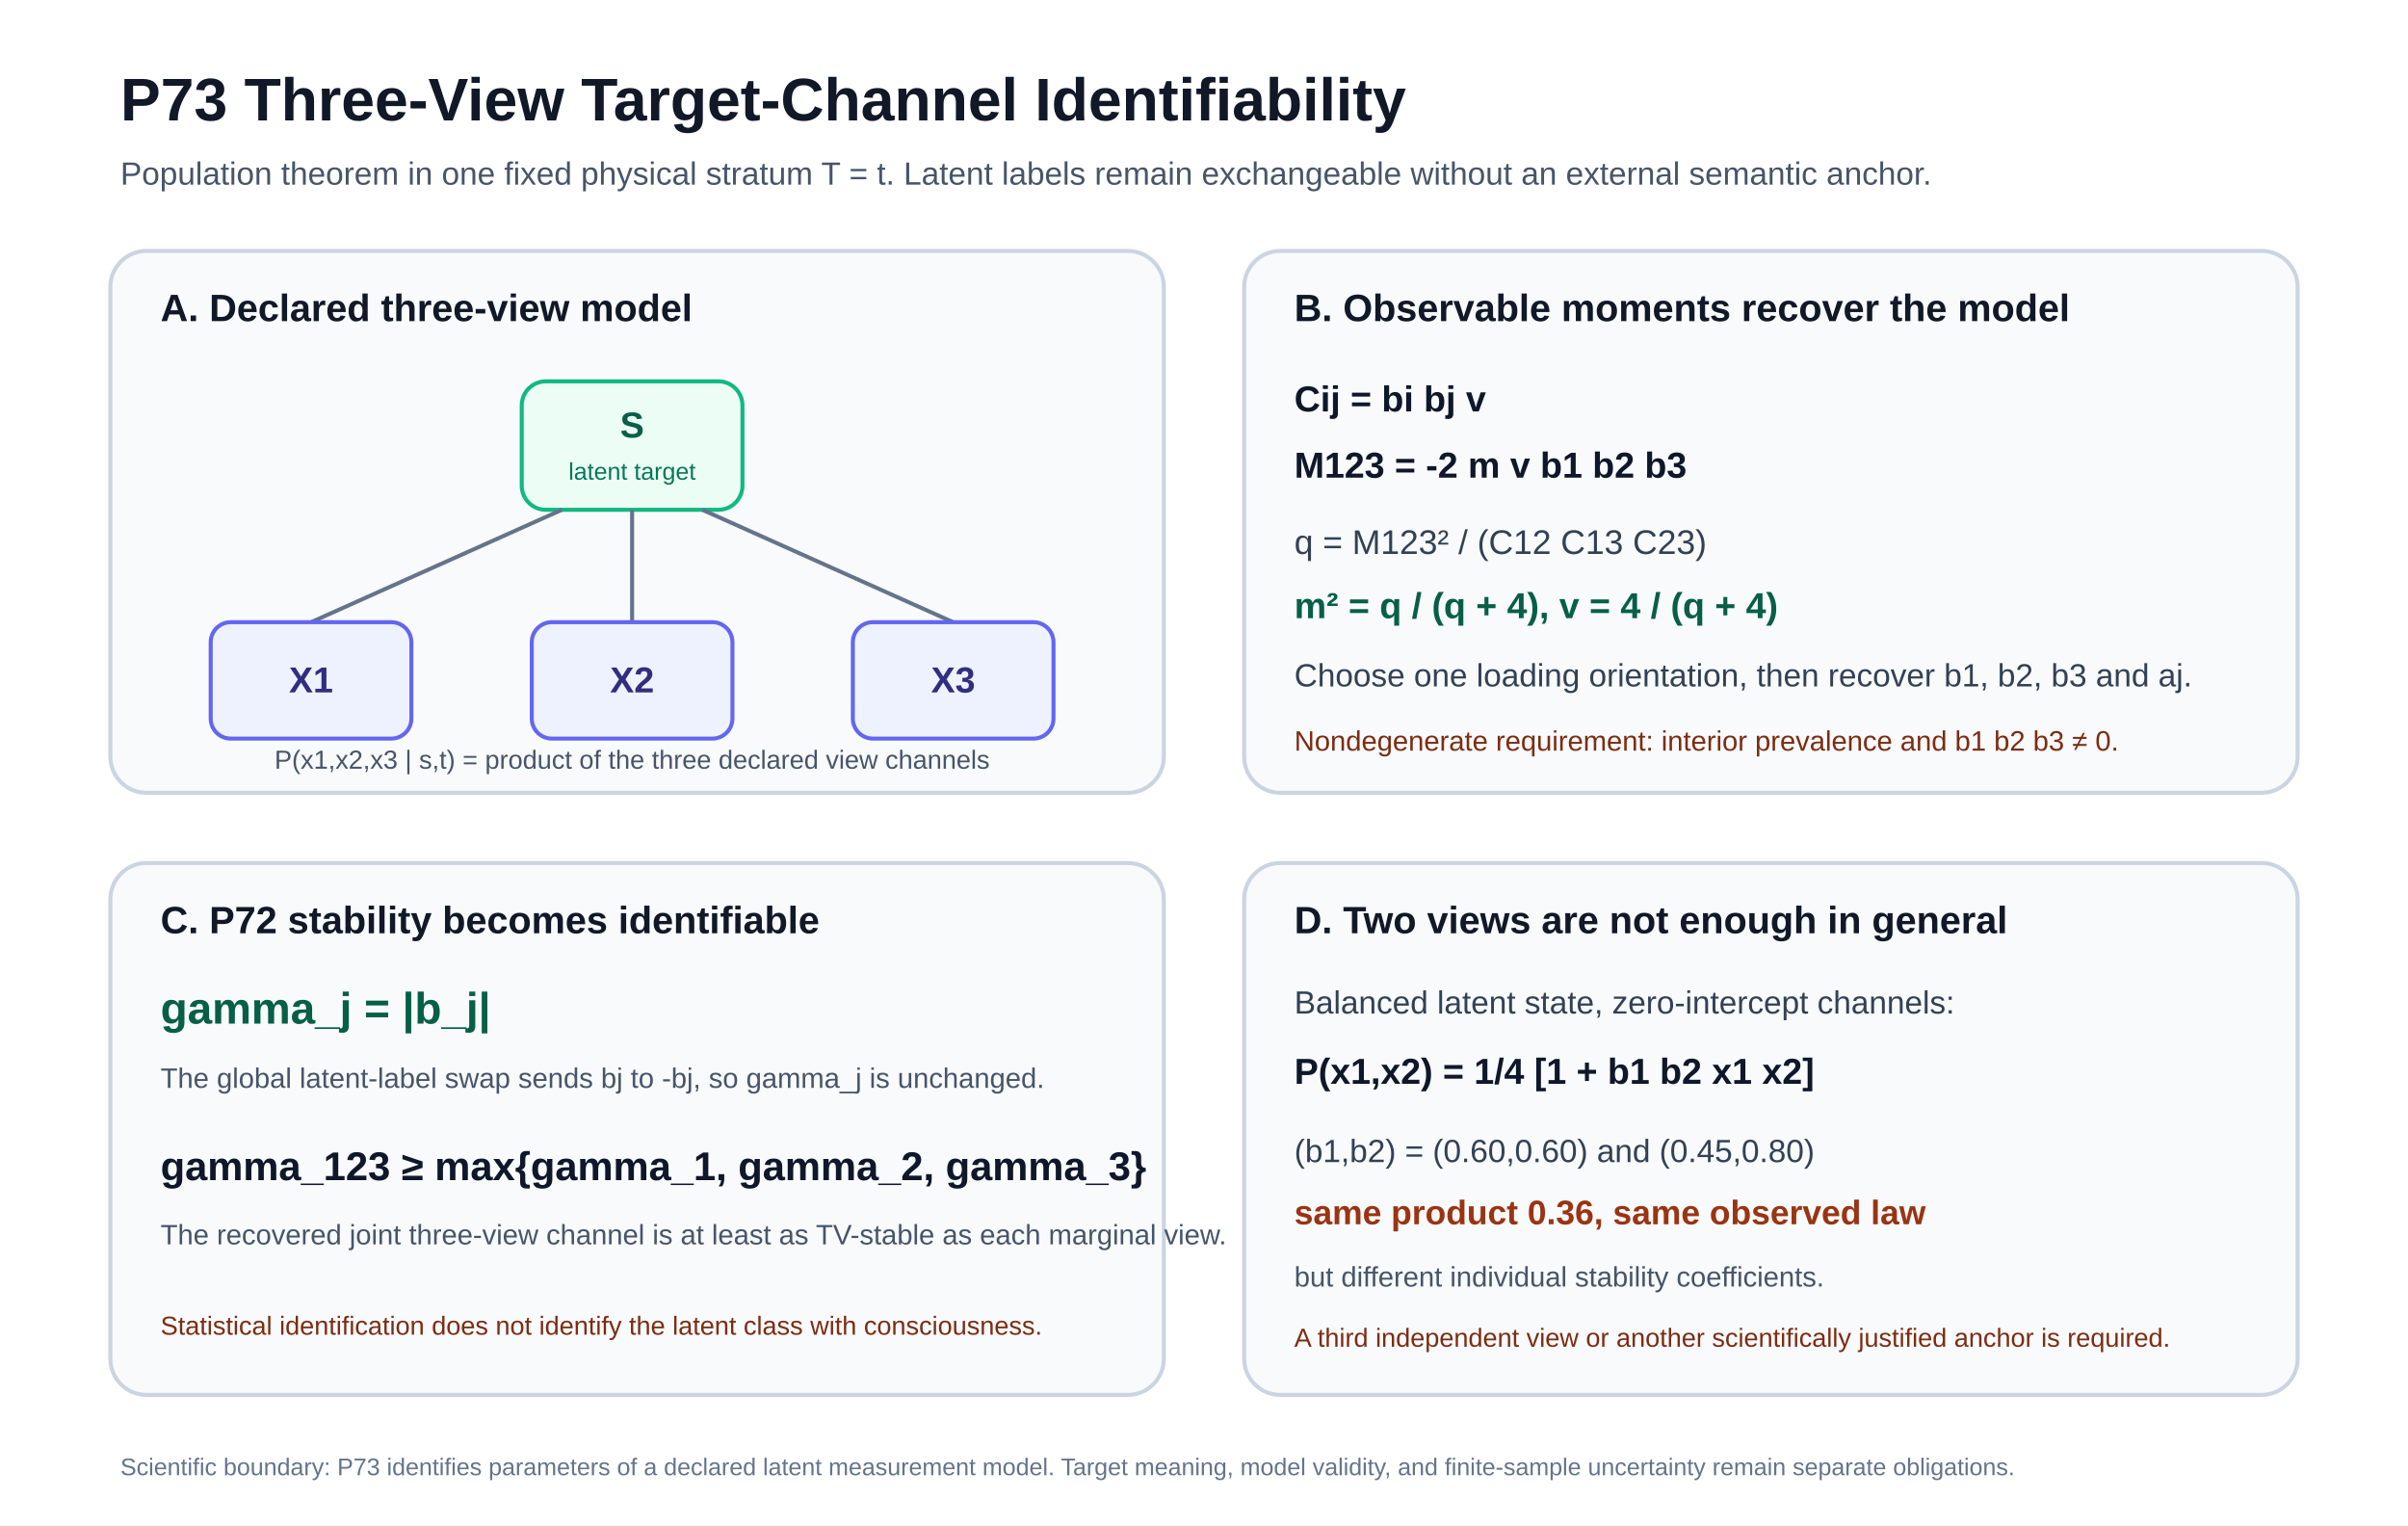
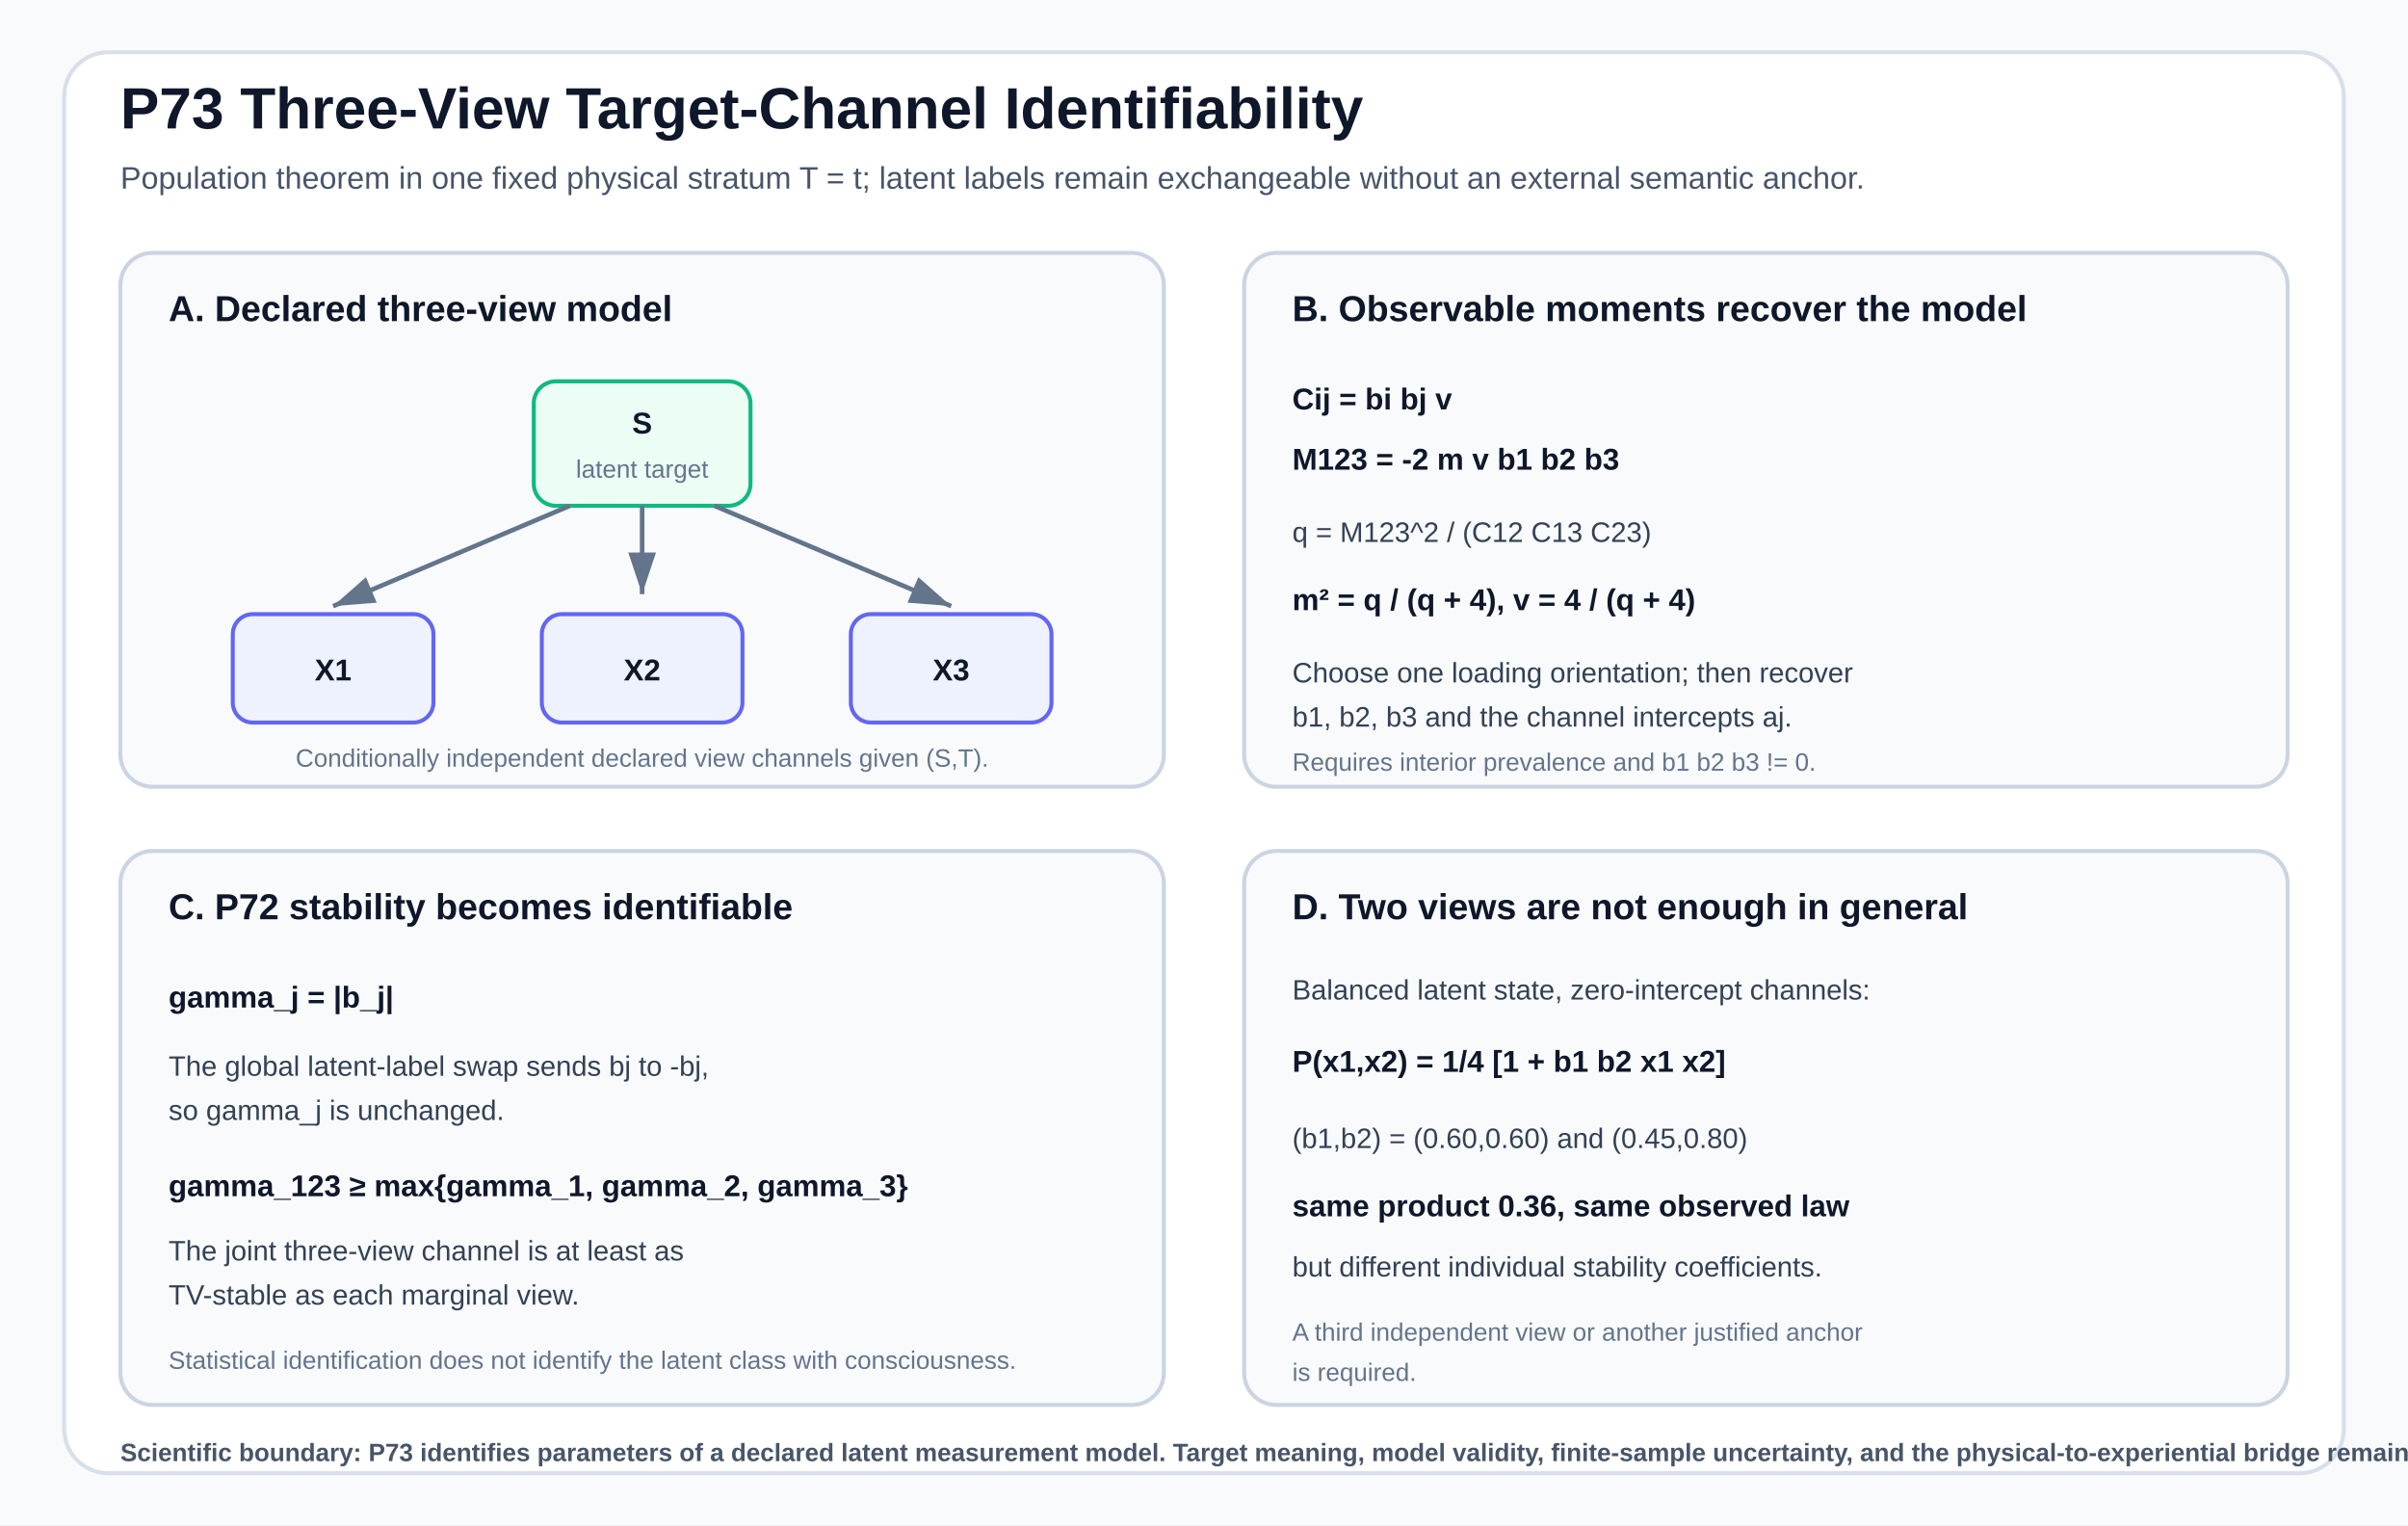
<svg xmlns="http://www.w3.org/2000/svg" width="1200" height="760" viewBox="0 0 1200 760" role="img" aria-labelledby="title desc">
-   <rect x="0" y="0" width="1200" height="760" fill="#ffffff" />
-   <text x="60" y="60" font-family="Arial, Helvetica, sans-serif" font-size="30" font-weight="700" fill="#111827">P73 Three-View Target-Channel Identifiability</text>
-   <text x="60" y="92" font-family="Arial, Helvetica, sans-serif" font-size="16" fill="#475569">Population theorem in one fixed physical stratum T = t. Latent labels remain exchangeable without an external semantic anchor.</text>
-   <rect x="55" y="125" width="525" height="270" rx="18" fill="#f8fafc" stroke="#cbd5e1" stroke-width="2" />
-   <text x="80" y="160" font-family="Arial, Helvetica, sans-serif" font-size="19" font-weight="700" fill="#111827">A. Declared three-view model</text>
-   <rect x="260" y="190" width="110" height="64" rx="12" fill="#ecfdf5" stroke="#10b981" stroke-width="2" />
-   <text x="315" y="218" text-anchor="middle" font-family="Arial, Helvetica, sans-serif" font-size="18" font-weight="700" fill="#065f46">S</text>
-   <text x="315" y="239" text-anchor="middle" font-family="Arial, Helvetica, sans-serif" font-size="12" fill="#047857">latent target</text>
-   <line x1="280" y1="254" x2="155" y2="310" stroke="#64748b" stroke-width="2" />
-   <line x1="315" y1="254" x2="315" y2="310" stroke="#64748b" stroke-width="2" />
-   <line x1="350" y1="254" x2="475" y2="310" stroke="#64748b" stroke-width="2" />
-   <rect x="105" y="310" width="100" height="58" rx="10" fill="#eef2ff" stroke="#6366f1" stroke-width="2" />
-   <rect x="265" y="310" width="100" height="58" rx="10" fill="#eef2ff" stroke="#6366f1" stroke-width="2" />
-   <rect x="425" y="310" width="100" height="58" rx="10" fill="#eef2ff" stroke="#6366f1" stroke-width="2" />
-   <text x="155" y="345" text-anchor="middle" font-family="Arial, Helvetica, sans-serif" font-size="18" font-weight="700" fill="#312e81">X1</text>
-   <text x="315" y="345" text-anchor="middle" font-family="Arial, Helvetica, sans-serif" font-size="18" font-weight="700" fill="#312e81">X2</text>
-   <text x="475" y="345" text-anchor="middle" font-family="Arial, Helvetica, sans-serif" font-size="18" font-weight="700" fill="#312e81">X3</text>
-   <text x="315" y="383" text-anchor="middle" font-family="Arial, Helvetica, sans-serif" font-size="13" fill="#475569">P(x1,x2,x3 | s,t) = product of the three declared view channels</text>
-   <rect x="620" y="125" width="525" height="270" rx="18" fill="#f8fafc" stroke="#cbd5e1" stroke-width="2" />
-   <text x="645" y="160" font-family="Arial, Helvetica, sans-serif" font-size="19" font-weight="700" fill="#111827">B. Observable moments recover the model</text>
-   <text x="645" y="205" font-family="Arial, Helvetica, sans-serif" font-size="18" font-weight="700" fill="#0f172a">Cij = bi bj v</text>
-   <text x="645" y="238" font-family="Arial, Helvetica, sans-serif" font-size="18" font-weight="700" fill="#0f172a">M123 = -2 m v b1 b2 b3</text>
-   <text x="645" y="276" font-family="Arial, Helvetica, sans-serif" font-size="17" fill="#334155">q = M123² / (C12 C13 C23)</text>
-   <text x="645" y="308" font-family="Arial, Helvetica, sans-serif" font-size="18" font-weight="700" fill="#065f46">m² = q / (q + 4),   v = 4 / (q + 4)</text>
-   <text x="645" y="342" font-family="Arial, Helvetica, sans-serif" font-size="16" fill="#334155">Choose one loading orientation, then recover b1, b2, b3 and aj.</text>
-   <text x="645" y="374" font-family="Arial, Helvetica, sans-serif" font-size="14" fill="#7c2d12">Nondegenerate requirement: interior prevalence and b1 b2 b3 ≠ 0.</text>
-   <rect x="55" y="430" width="525" height="265" rx="18" fill="#f8fafc" stroke="#cbd5e1" stroke-width="2" />
-   <text x="80" y="465" font-family="Arial, Helvetica, sans-serif" font-size="19" font-weight="700" fill="#111827">C. P72 stability becomes identifiable</text>
-   <text x="80" y="510" font-family="Arial, Helvetica, sans-serif" font-size="22" font-weight="700" fill="#065f46">gamma_j = |b_j|</text>
-   <text x="80" y="542" font-family="Arial, Helvetica, sans-serif" font-size="14" fill="#475569">The global latent-label swap sends bj to -bj, so gamma_j is unchanged.</text>
-   <text x="80" y="588" font-family="Arial, Helvetica, sans-serif" font-size="20" font-weight="700" fill="#0f172a">gamma_123 ≥ max{gamma_1, gamma_2, gamma_3}</text>
-   <text x="80" y="620" font-family="Arial, Helvetica, sans-serif" font-size="14" fill="#475569">The recovered joint three-view channel is at least as TV-stable as each marginal view.</text>
-   <text x="80" y="665" font-family="Arial, Helvetica, sans-serif" font-size="13" fill="#7c2d12">Statistical identification does not identify the latent class with consciousness.</text>
-   <rect x="620" y="430" width="525" height="265" rx="18" fill="#f8fafc" stroke="#cbd5e1" stroke-width="2" />
-   <text x="645" y="465" font-family="Arial, Helvetica, sans-serif" font-size="19" font-weight="700" fill="#111827">D. Two views are not enough in general</text>
-   <text x="645" y="505" font-family="Arial, Helvetica, sans-serif" font-size="16" fill="#334155">Balanced latent state, zero-intercept channels:</text>
-   <text x="645" y="540" font-family="Arial, Helvetica, sans-serif" font-size="18" font-weight="700" fill="#0f172a">P(x1,x2) = 1/4 [1 + b1 b2 x1 x2]</text>
-   <text x="645" y="579" font-family="Arial, Helvetica, sans-serif" font-size="16" fill="#334155">(b1,b2) = (0.60,0.60)  and  (0.45,0.80)</text>
-   <text x="645" y="610" font-family="Arial, Helvetica, sans-serif" font-size="17" font-weight="700" fill="#9a3412">same product 0.36, same observed law</text>
-   <text x="645" y="641" font-family="Arial, Helvetica, sans-serif" font-size="14" fill="#475569">but different individual stability coefficients.</text>
-   <text x="645" y="671" font-family="Arial, Helvetica, sans-serif" font-size="13" fill="#7c2d12">A third independent view or another scientifically justified anchor is required.</text>
-   <text x="60" y="735" font-family="Arial, Helvetica, sans-serif" font-size="12" fill="#64748b">Scientific boundary: P73 identifies parameters of a declared latent measurement model. Target meaning, model validity, and finite-sample uncertainty remain separate obligations.</text>
+   <defs>
+     <marker id="arrow" markerWidth="10" markerHeight="10" refX="9" refY="3" orient="auto" markerUnits="strokeWidth">
+       <path d="M0,0 L0,6 L9,3 z" fill="#64748b" />
+     </marker>
+     <style>
+       .title{font:700 29px Arial,Helvetica,sans-serif;fill:#0f172a}
+       .subtitle{font:400 15.5px Arial,Helvetica,sans-serif;fill:#475569}
+       .panelTitle{font:700 18px Arial,Helvetica,sans-serif;fill:#0f172a}
+       .body{font:400 14px Arial,Helvetica,sans-serif;fill:#334155}
+       .eq{font:600 15px Arial,Helvetica,sans-serif;fill:#0f172a}
+       .small{font:400 12.5px Arial,Helvetica,sans-serif;fill:#64748b}
+       .boundary{font:600 12.5px Arial,Helvetica,sans-serif;fill:#475569}
+     </style>
+   </defs>
+   <rect width="1200" height="760" fill="#f8fafc" />
+   <rect x="32" y="26" width="1136" height="708" rx="22" fill="#ffffff" stroke="#d7e0ea" stroke-width="2" />
+   <text x="60" y="64" class="title">P73 Three-View Target-Channel Identifiability</text>
+   <text x="60" y="94" class="subtitle">Population theorem in one fixed physical stratum T = t; latent labels remain exchangeable without an external semantic anchor.</text>
+   <g id="declared-model-panel">
+     <rect x="60" y="126" width="520" height="266" rx="16" fill="#f8fafc" stroke="#cbd5e1" stroke-width="2" />
+     <text x="84" y="160" class="panelTitle">A. Declared three-view model</text>
+     <rect x="266" y="190" width="108" height="62" rx="11" fill="#ecfdf5" stroke="#10b981" stroke-width="2" />
+     <text x="320" y="216" text-anchor="middle" class="eq" fill="#065f46">S</text>
+     <text x="320" y="238" text-anchor="middle" class="small" fill="#047857">latent target</text>
+     <path d="M284 252 L166 302" stroke="#64748b" stroke-width="2.3" fill="none" marker-end="url(#arrow)" />
+     <path d="M320 252 L320 296" stroke="#64748b" stroke-width="2.3" fill="none" marker-end="url(#arrow)" />
+     <path d="M356 252 L474 302" stroke="#64748b" stroke-width="2.3" fill="none" marker-end="url(#arrow)" />
+     <rect x="116" y="306" width="100" height="54" rx="10" fill="#eef2ff" stroke="#6366f1" stroke-width="2" />
+     <rect x="270" y="306" width="100" height="54" rx="10" fill="#eef2ff" stroke="#6366f1" stroke-width="2" />
+     <rect x="424" y="306" width="100" height="54" rx="10" fill="#eef2ff" stroke="#6366f1" stroke-width="2" />
+     <text x="166" y="339" text-anchor="middle" class="eq" fill="#312e81">X1</text>
+     <text x="320" y="339" text-anchor="middle" class="eq" fill="#312e81">X2</text>
+     <text x="474" y="339" text-anchor="middle" class="eq" fill="#312e81">X3</text>
+     <text x="320" y="382" text-anchor="middle" class="small">Conditionally independent declared view channels given (S,T).</text>
+   </g>
+   <g id="moment-recovery-panel">
+     <rect x="620" y="126" width="520" height="266" rx="16" fill="#f8fafc" stroke="#cbd5e1" stroke-width="2" />
+     <text x="644" y="160" class="panelTitle">B. Observable moments recover the model</text>
+     <text x="644" y="204" class="eq">Cij = bi bj v</text>
+     <text x="644" y="234" class="eq">M123 = -2 m v b1 b2 b3</text>
+     <text x="644" y="270" class="body">q = M123^2 / (C12 C13 C23)</text>
+     <text x="644" y="304" class="eq" fill="#065f46">m² = q / (q + 4),   v = 4 / (q + 4)</text>
+     <text x="644" y="340" class="body">Choose one loading orientation; then recover</text>
+     <text x="644" y="362" class="body">b1, b2, b3 and the channel intercepts aj.</text>
+     <text x="644" y="384" class="small" fill="#7c2d12">Requires interior prevalence and b1 b2 b3 != 0.</text>
+   </g>
+   <g id="stability-panel">
+     <rect x="60" y="424" width="520" height="276" rx="16" fill="#f8fafc" stroke="#cbd5e1" stroke-width="2" />
+     <text x="84" y="458" class="panelTitle">C. P72 stability becomes identifiable</text>
+     <text x="84" y="502" class="eq" fill="#065f46">gamma_j = |b_j|</text>
+     <text x="84" y="536" class="body">The global latent-label swap sends bj to -bj,</text>
+     <text x="84" y="558" class="body">so gamma_j is unchanged.</text>
+     <text x="84" y="596" class="eq">gamma_123 ≥ max{gamma_1, gamma_2, gamma_3}</text>
+     <text x="84" y="628" class="body">The joint three-view channel is at least as</text>
+     <text x="84" y="650" class="body">TV-stable as each marginal view.</text>
+     <text x="84" y="682" class="small" fill="#7c2d12">Statistical identification does not identify the latent class with consciousness.</text>
+   </g>
+   <g id="two-view-boundary-panel">
+     <rect x="620" y="424" width="520" height="276" rx="16" fill="#f8fafc" stroke="#cbd5e1" stroke-width="2" />
+     <text x="644" y="458" class="panelTitle">D. Two views are not enough in general</text>
+     <text x="644" y="498" class="body">Balanced latent state, zero-intercept channels:</text>
+     <text x="644" y="534" class="eq">P(x1,x2) = 1/4 [1 + b1 b2 x1 x2]</text>
+     <text x="644" y="572" class="body">(b1,b2) = (0.60,0.60) and (0.45,0.80)</text>
+     <text x="644" y="606" class="eq" fill="#9a3412">same product 0.36, same observed law</text>
+     <text x="644" y="636" class="body">but different individual stability coefficients.</text>
+     <text x="644" y="668" class="small" fill="#7c2d12">A third independent view or another justified anchor</text>
+     <text x="644" y="688" class="small" fill="#7c2d12">is required.</text>
+   </g>
+   <text x="60" y="728" class="boundary">Scientific boundary: P73 identifies parameters of a declared latent measurement model. Target meaning, model validity, finite-sample uncertainty, and the physical-to-experiential bridge remain separate obligations.</text>
</svg>
